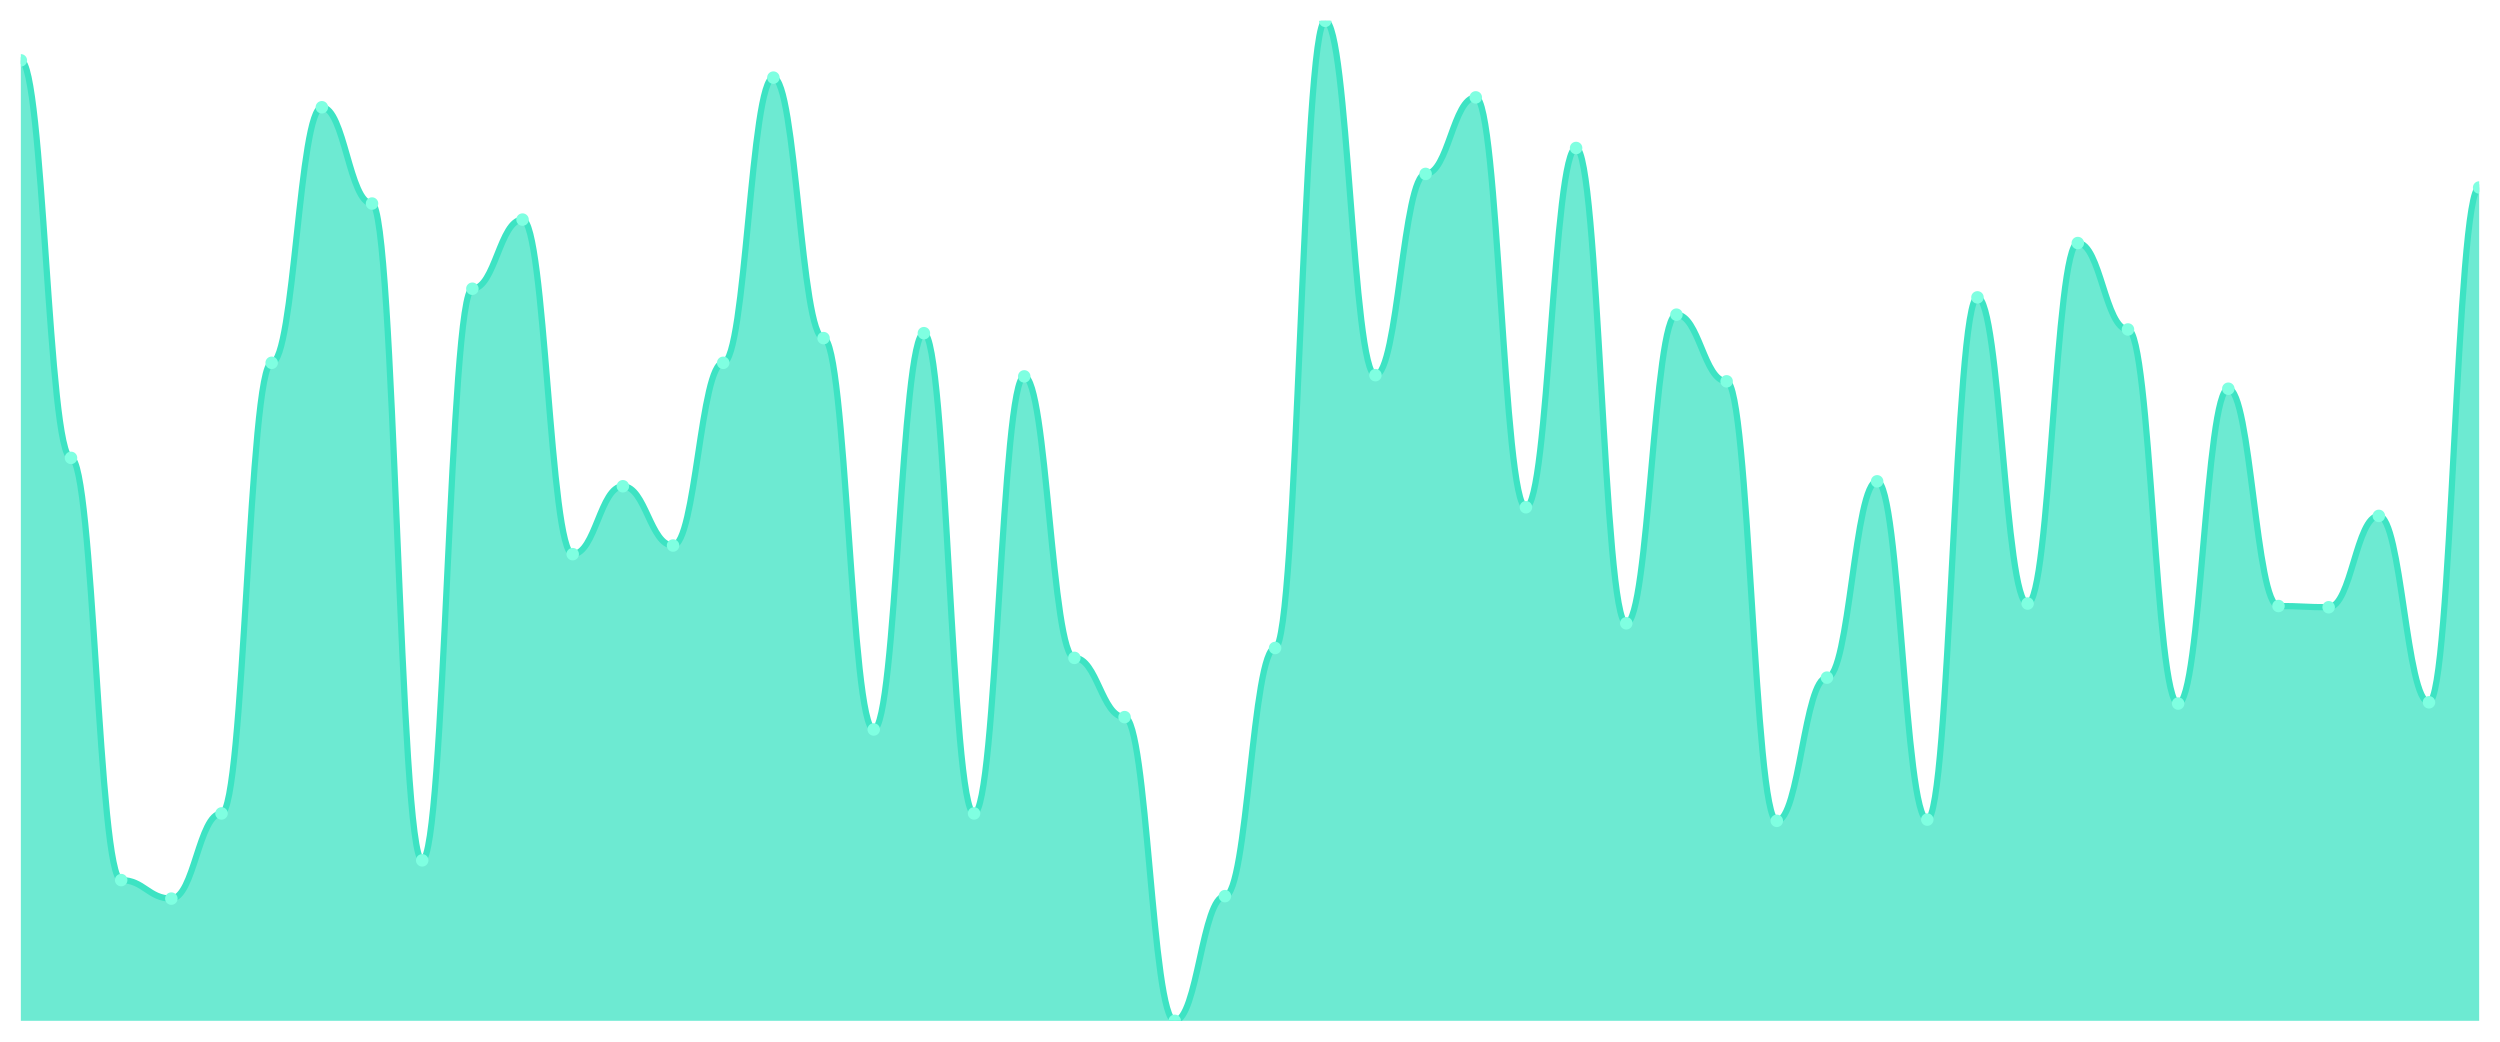
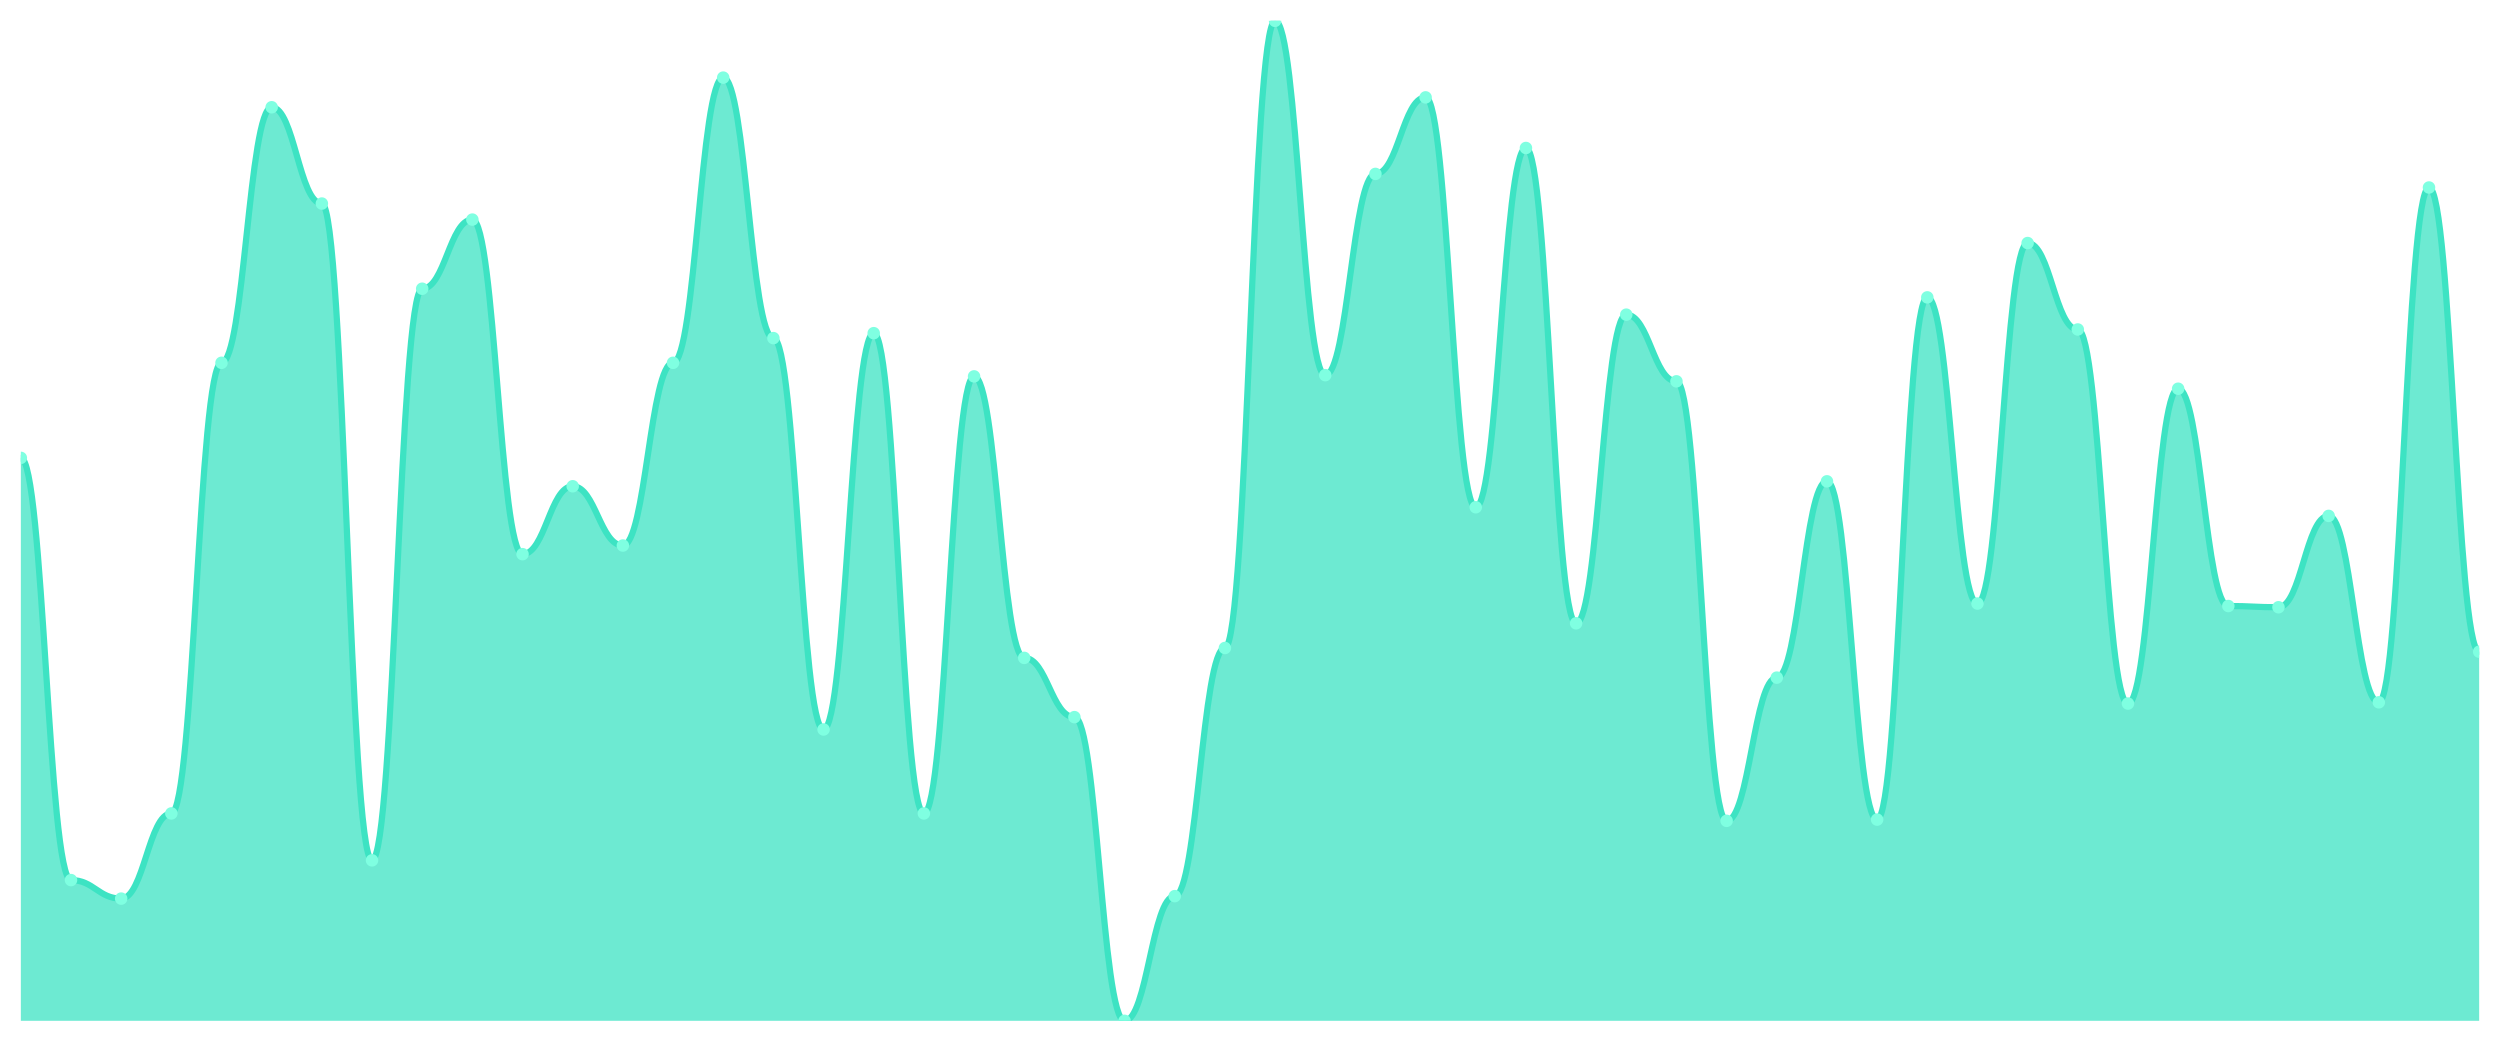
<svg xmlns="http://www.w3.org/2000/svg" viewBox="0 0 1200 500" width="1200" height="500">
  <defs>
    <clipPath id="c">
      <rect x="10" y="10" width="1180" height="480" />
    </clipPath>
  </defs>
  <rect width="1200" height="500" fill="none" />
  <g clip-path="url(#c)">
-     <path d="M 10,490 L 10,28.963 C 20.837,28.963 23.245,219.778 34.082,219.778 C 44.918,219.778 47.327,422.444 58.163,422.444 C 69,422.444 71.408,431.333 82.245,431.333 C 93.082,431.333 95.49,390.444 106.327,390.444 C 117.163,390.444 119.571,174.148 130.408,174.148 C 141.245,174.148 143.653,51.481 154.49,51.481 C 165.327,51.481 167.735,97.704 178.571,97.704 C 189.408,97.704 191.816,412.963 202.653,412.963 C 213.49,412.963 215.898,138.593 226.735,138.593 C 237.571,138.593 239.98,105.407 250.816,105.407 C 261.653,105.407 264.061,266 274.898,266 C 285.735,266 288.143,233.407 298.98,233.407 C 309.816,233.407 312.224,261.852 323.061,261.852 C 333.898,261.852 336.306,174.148 347.143,174.148 C 357.98,174.148 360.388,37.259 371.224,37.259 C 382.061,37.259 384.469,162.296 395.306,162.296 C 406.143,162.296 408.551,350.148 419.388,350.148 C 430.224,350.148 432.633,159.926 443.469,159.926 C 454.306,159.926 456.714,390.444 467.551,390.444 C 478.388,390.444 480.796,180.667 491.633,180.667 C 502.469,180.667 504.878,315.778 515.714,315.778 C 526.551,315.778 528.959,344.222 539.796,344.222 C 550.633,344.222 553.041,490 563.878,490 C 574.714,490 577.122,430.148 587.959,430.148 C 598.796,430.148 601.204,311.037 612.041,311.037 C 622.878,311.037 625.286,10 636.122,10 C 646.959,10 649.367,180.074 660.204,180.074 C 671.041,180.074 673.449,83.481 684.286,83.481 C 695.122,83.481 697.531,46.741 708.367,46.741 C 719.204,46.741 721.612,243.481 732.449,243.481 C 743.286,243.481 745.694,71.037 756.531,71.037 C 767.367,71.037 769.776,299.185 780.612,299.185 C 791.449,299.185 793.857,151.037 804.694,151.037 C 815.531,151.037 817.939,183.037 828.776,183.037 C 839.612,183.037 842.02,394 852.857,394 C 863.694,394 866.102,325.259 876.939,325.259 C 887.776,325.259 890.184,231.037 901.02,231.037 C 911.857,231.037 914.265,393.407 925.102,393.407 C 935.939,393.407 938.347,142.741 949.184,142.741 C 960.02,142.741 962.429,289.704 973.265,289.704 C 984.102,289.704 986.51,116.667 997.347,116.667 C 1008.184,116.667 1010.592,158.148 1021.429,158.148 C 1032.265,158.148 1034.673,337.704 1045.51,337.704 C 1056.347,337.704 1058.755,186.593 1069.592,186.593 C 1080.429,186.593 1082.837,290.889 1093.673,290.889 C 1104.51,290.889 1106.918,291.481 1117.755,291.481 C 1128.592,291.481 1131,247.63 1141.837,247.63 C 1152.673,247.63 1155.082,337.111 1165.918,337.111 C 1176.755,337.111 1179.163,90 1190,90 L 1190,490 Z" fill="rgba(61,227,195,0.75)" />
-     <path d="M 10,28.963 C 20.837,28.963 23.245,219.778 34.082,219.778 C 44.918,219.778 47.327,422.444 58.163,422.444 C 69,422.444 71.408,431.333 82.245,431.333 C 93.082,431.333 95.49,390.444 106.327,390.444 C 117.163,390.444 119.571,174.148 130.408,174.148 C 141.245,174.148 143.653,51.481 154.49,51.481 C 165.327,51.481 167.735,97.704 178.571,97.704 C 189.408,97.704 191.816,412.963 202.653,412.963 C 213.49,412.963 215.898,138.593 226.735,138.593 C 237.571,138.593 239.98,105.407 250.816,105.407 C 261.653,105.407 264.061,266 274.898,266 C 285.735,266 288.143,233.407 298.98,233.407 C 309.816,233.407 312.224,261.852 323.061,261.852 C 333.898,261.852 336.306,174.148 347.143,174.148 C 357.98,174.148 360.388,37.259 371.224,37.259 C 382.061,37.259 384.469,162.296 395.306,162.296 C 406.143,162.296 408.551,350.148 419.388,350.148 C 430.224,350.148 432.633,159.926 443.469,159.926 C 454.306,159.926 456.714,390.444 467.551,390.444 C 478.388,390.444 480.796,180.667 491.633,180.667 C 502.469,180.667 504.878,315.778 515.714,315.778 C 526.551,315.778 528.959,344.222 539.796,344.222 C 550.633,344.222 553.041,490 563.878,490 C 574.714,490 577.122,430.148 587.959,430.148 C 598.796,430.148 601.204,311.037 612.041,311.037 C 622.878,311.037 625.286,10 636.122,10 C 646.959,10 649.367,180.074 660.204,180.074 C 671.041,180.074 673.449,83.481 684.286,83.481 C 695.122,83.481 697.531,46.741 708.367,46.741 C 719.204,46.741 721.612,243.481 732.449,243.481 C 743.286,243.481 745.694,71.037 756.531,71.037 C 767.367,71.037 769.776,299.185 780.612,299.185 C 791.449,299.185 793.857,151.037 804.694,151.037 C 815.531,151.037 817.939,183.037 828.776,183.037 C 839.612,183.037 842.02,394 852.857,394 C 863.694,394 866.102,325.259 876.939,325.259 C 887.776,325.259 890.184,231.037 901.02,231.037 C 911.857,231.037 914.265,393.407 925.102,393.407 C 935.939,393.407 938.347,142.741 949.184,142.741 C 960.02,142.741 962.429,289.704 973.265,289.704 C 984.102,289.704 986.51,116.667 997.347,116.667 C 1008.184,116.667 1010.592,158.148 1021.429,158.148 C 1032.265,158.148 1034.673,337.704 1045.51,337.704 C 1056.347,337.704 1058.755,186.593 1069.592,186.593 C 1080.429,186.593 1082.837,290.889 1093.673,290.889 C 1104.51,290.889 1106.918,291.481 1117.755,291.481 C 1128.592,291.481 1131,247.63 1141.837,247.63 C 1152.673,247.63 1155.082,337.111 1165.918,337.111 C 1176.755,337.111 1179.163,90 1190,90" fill="none" stroke="#3de3c3" stroke-width="3" stroke-linecap="round" stroke-linejoin="round" />
-     <circle cx="10" cy="28.963" r="3" fill="#7fffe1" />
-     <circle cx="34.082" cy="219.778" r="3" fill="#7fffe1" />
-     <circle cx="58.163" cy="422.444" r="3" fill="#7fffe1" />
-     <circle cx="82.245" cy="431.333" r="3" fill="#7fffe1" />
-     <circle cx="106.327" cy="390.444" r="3" fill="#7fffe1" />
-     <circle cx="130.408" cy="174.148" r="3" fill="#7fffe1" />
-     <circle cx="154.49" cy="51.481" r="3" fill="#7fffe1" />
-     <circle cx="178.571" cy="97.704" r="3" fill="#7fffe1" />
-     <circle cx="202.653" cy="412.963" r="3" fill="#7fffe1" />
-     <circle cx="226.735" cy="138.593" r="3" fill="#7fffe1" />
-     <circle cx="250.816" cy="105.407" r="3" fill="#7fffe1" />
-     <circle cx="274.898" cy="266" r="3" fill="#7fffe1" />
-     <circle cx="298.98" cy="233.407" r="3" fill="#7fffe1" />
-     <circle cx="323.061" cy="261.852" r="3" fill="#7fffe1" />
-     <circle cx="347.143" cy="174.148" r="3" fill="#7fffe1" />
-     <circle cx="371.224" cy="37.259" r="3" fill="#7fffe1" />
-     <circle cx="395.306" cy="162.296" r="3" fill="#7fffe1" />
-     <circle cx="419.388" cy="350.148" r="3" fill="#7fffe1" />
-     <circle cx="443.469" cy="159.926" r="3" fill="#7fffe1" />
-     <circle cx="467.551" cy="390.444" r="3" fill="#7fffe1" />
-     <circle cx="491.633" cy="180.667" r="3" fill="#7fffe1" />
-     <circle cx="515.714" cy="315.778" r="3" fill="#7fffe1" />
-     <circle cx="539.796" cy="344.222" r="3" fill="#7fffe1" />
-     <circle cx="563.878" cy="490" r="3" fill="#7fffe1" />
-     <circle cx="587.959" cy="430.148" r="3" fill="#7fffe1" />
-     <circle cx="612.041" cy="311.037" r="3" fill="#7fffe1" />
-     <circle cx="636.122" cy="10" r="3" fill="#7fffe1" />
-     <circle cx="660.204" cy="180.074" r="3" fill="#7fffe1" />
-     <circle cx="684.286" cy="83.481" r="3" fill="#7fffe1" />
-     <circle cx="708.367" cy="46.741" r="3" fill="#7fffe1" />
-     <circle cx="732.449" cy="243.481" r="3" fill="#7fffe1" />
-     <circle cx="756.531" cy="71.037" r="3" fill="#7fffe1" />
-     <circle cx="780.612" cy="299.185" r="3" fill="#7fffe1" />
-     <circle cx="804.694" cy="151.037" r="3" fill="#7fffe1" />
-     <circle cx="828.776" cy="183.037" r="3" fill="#7fffe1" />
-     <circle cx="852.857" cy="394" r="3" fill="#7fffe1" />
-     <circle cx="876.939" cy="325.259" r="3" fill="#7fffe1" />
-     <circle cx="901.02" cy="231.037" r="3" fill="#7fffe1" />
-     <circle cx="925.102" cy="393.407" r="3" fill="#7fffe1" />
-     <circle cx="949.184" cy="142.741" r="3" fill="#7fffe1" />
-     <circle cx="973.265" cy="289.704" r="3" fill="#7fffe1" />
-     <circle cx="997.347" cy="116.667" r="3" fill="#7fffe1" />
-     <circle cx="1021.429" cy="158.148" r="3" fill="#7fffe1" />
-     <circle cx="1045.51" cy="337.704" r="3" fill="#7fffe1" />
-     <circle cx="1069.592" cy="186.593" r="3" fill="#7fffe1" />
-     <circle cx="1093.673" cy="290.889" r="3" fill="#7fffe1" />
-     <circle cx="1117.755" cy="291.481" r="3" fill="#7fffe1" />
-     <circle cx="1141.837" cy="247.63" r="3" fill="#7fffe1" />
-     <circle cx="1165.918" cy="337.111" r="3" fill="#7fffe1" />
-     <circle cx="1190" cy="90" r="3" fill="#7fffe1" />
+     <path d="M 10,490 L 10,219.778 C 20.837,219.778 23.245,422.444 34.082,422.444 C 44.918,422.444 47.327,431.333 58.163,431.333 C 69,431.333 71.408,390.444 82.245,390.444 C 93.082,390.444 95.49,174.148 106.327,174.148 C 117.163,174.148 119.571,51.481 130.408,51.481 C 141.245,51.481 143.653,97.704 154.49,97.704 C 165.327,97.704 167.735,412.963 178.571,412.963 C 189.408,412.963 191.816,138.593 202.653,138.593 C 213.49,138.593 215.898,105.407 226.735,105.407 C 237.571,105.407 239.98,266 250.816,266 C 261.653,266 264.061,233.407 274.898,233.407 C 285.735,233.407 288.143,261.852 298.98,261.852 C 309.816,261.852 312.224,174.148 323.061,174.148 C 333.898,174.148 336.306,37.259 347.143,37.259 C 357.98,37.259 360.388,162.296 371.224,162.296 C 382.061,162.296 384.469,350.148 395.306,350.148 C 406.143,350.148 408.551,159.926 419.388,159.926 C 430.224,159.926 432.633,390.444 443.469,390.444 C 454.306,390.444 456.714,180.667 467.551,180.667 C 478.388,180.667 480.796,315.778 491.633,315.778 C 502.469,315.778 504.878,344.222 515.714,344.222 C 526.551,344.222 528.959,490 539.796,490 C 550.633,490 553.041,430.148 563.878,430.148 C 574.714,430.148 577.122,311.037 587.959,311.037 C 598.796,311.037 601.204,10 612.041,10 C 622.878,10 625.286,180.074 636.122,180.074 C 646.959,180.074 649.367,83.481 660.204,83.481 C 671.041,83.481 673.449,46.741 684.286,46.741 C 695.122,46.741 697.531,243.481 708.367,243.481 C 719.204,243.481 721.612,71.037 732.449,71.037 C 743.286,71.037 745.694,299.185 756.531,299.185 C 767.367,299.185 769.776,151.037 780.612,151.037 C 791.449,151.037 793.857,183.037 804.694,183.037 C 815.531,183.037 817.939,394 828.776,394 C 839.612,394 842.02,325.259 852.857,325.259 C 863.694,325.259 866.102,231.037 876.939,231.037 C 887.776,231.037 890.184,393.407 901.02,393.407 C 911.857,393.407 914.265,142.741 925.102,142.741 C 935.939,142.741 938.347,289.704 949.184,289.704 C 960.02,289.704 962.429,116.667 973.265,116.667 C 984.102,116.667 986.51,158.148 997.347,158.148 C 1008.184,158.148 1010.592,337.704 1021.429,337.704 C 1032.265,337.704 1034.673,186.593 1045.51,186.593 C 1056.347,186.593 1058.755,290.889 1069.592,290.889 C 1080.429,290.889 1082.837,291.481 1093.673,291.481 C 1104.51,291.481 1106.918,247.63 1117.755,247.63 C 1128.592,247.63 1131,337.111 1141.837,337.111 C 1152.673,337.111 1155.082,90 1165.918,90 C 1176.755,90 1179.163,312.815 1190,312.815 L 1190,490 Z" fill="rgba(61,227,195,0.75)" />
+     <path d="M 10,219.778 C 20.837,219.778 23.245,422.444 34.082,422.444 C 44.918,422.444 47.327,431.333 58.163,431.333 C 69,431.333 71.408,390.444 82.245,390.444 C 93.082,390.444 95.49,174.148 106.327,174.148 C 117.163,174.148 119.571,51.481 130.408,51.481 C 141.245,51.481 143.653,97.704 154.49,97.704 C 165.327,97.704 167.735,412.963 178.571,412.963 C 189.408,412.963 191.816,138.593 202.653,138.593 C 213.49,138.593 215.898,105.407 226.735,105.407 C 237.571,105.407 239.98,266 250.816,266 C 261.653,266 264.061,233.407 274.898,233.407 C 285.735,233.407 288.143,261.852 298.98,261.852 C 309.816,261.852 312.224,174.148 323.061,174.148 C 333.898,174.148 336.306,37.259 347.143,37.259 C 357.98,37.259 360.388,162.296 371.224,162.296 C 382.061,162.296 384.469,350.148 395.306,350.148 C 406.143,350.148 408.551,159.926 419.388,159.926 C 430.224,159.926 432.633,390.444 443.469,390.444 C 454.306,390.444 456.714,180.667 467.551,180.667 C 478.388,180.667 480.796,315.778 491.633,315.778 C 502.469,315.778 504.878,344.222 515.714,344.222 C 526.551,344.222 528.959,490 539.796,490 C 550.633,490 553.041,430.148 563.878,430.148 C 574.714,430.148 577.122,311.037 587.959,311.037 C 598.796,311.037 601.204,10 612.041,10 C 622.878,10 625.286,180.074 636.122,180.074 C 646.959,180.074 649.367,83.481 660.204,83.481 C 671.041,83.481 673.449,46.741 684.286,46.741 C 695.122,46.741 697.531,243.481 708.367,243.481 C 719.204,243.481 721.612,71.037 732.449,71.037 C 743.286,71.037 745.694,299.185 756.531,299.185 C 767.367,299.185 769.776,151.037 780.612,151.037 C 791.449,151.037 793.857,183.037 804.694,183.037 C 815.531,183.037 817.939,394 828.776,394 C 839.612,394 842.02,325.259 852.857,325.259 C 863.694,325.259 866.102,231.037 876.939,231.037 C 887.776,231.037 890.184,393.407 901.02,393.407 C 911.857,393.407 914.265,142.741 925.102,142.741 C 935.939,142.741 938.347,289.704 949.184,289.704 C 960.02,289.704 962.429,116.667 973.265,116.667 C 984.102,116.667 986.51,158.148 997.347,158.148 C 1008.184,158.148 1010.592,337.704 1021.429,337.704 C 1032.265,337.704 1034.673,186.593 1045.51,186.593 C 1056.347,186.593 1058.755,290.889 1069.592,290.889 C 1080.429,290.889 1082.837,291.481 1093.673,291.481 C 1104.51,291.481 1106.918,247.63 1117.755,247.63 C 1128.592,247.63 1131,337.111 1141.837,337.111 C 1152.673,337.111 1155.082,90 1165.918,90 C 1176.755,90 1179.163,312.815 1190,312.815" fill="none" stroke="#3de3c3" stroke-width="3" stroke-linecap="round" stroke-linejoin="round" />
+     <circle cx="10" cy="219.778" r="3" fill="#7fffe1" />
+     <circle cx="34.082" cy="422.444" r="3" fill="#7fffe1" />
+     <circle cx="58.163" cy="431.333" r="3" fill="#7fffe1" />
+     <circle cx="82.245" cy="390.444" r="3" fill="#7fffe1" />
+     <circle cx="106.327" cy="174.148" r="3" fill="#7fffe1" />
+     <circle cx="130.408" cy="51.481" r="3" fill="#7fffe1" />
+     <circle cx="154.49" cy="97.704" r="3" fill="#7fffe1" />
+     <circle cx="178.571" cy="412.963" r="3" fill="#7fffe1" />
+     <circle cx="202.653" cy="138.593" r="3" fill="#7fffe1" />
+     <circle cx="226.735" cy="105.407" r="3" fill="#7fffe1" />
+     <circle cx="250.816" cy="266" r="3" fill="#7fffe1" />
+     <circle cx="274.898" cy="233.407" r="3" fill="#7fffe1" />
+     <circle cx="298.98" cy="261.852" r="3" fill="#7fffe1" />
+     <circle cx="323.061" cy="174.148" r="3" fill="#7fffe1" />
+     <circle cx="347.143" cy="37.259" r="3" fill="#7fffe1" />
+     <circle cx="371.224" cy="162.296" r="3" fill="#7fffe1" />
+     <circle cx="395.306" cy="350.148" r="3" fill="#7fffe1" />
+     <circle cx="419.388" cy="159.926" r="3" fill="#7fffe1" />
+     <circle cx="443.469" cy="390.444" r="3" fill="#7fffe1" />
+     <circle cx="467.551" cy="180.667" r="3" fill="#7fffe1" />
+     <circle cx="491.633" cy="315.778" r="3" fill="#7fffe1" />
+     <circle cx="515.714" cy="344.222" r="3" fill="#7fffe1" />
+     <circle cx="539.796" cy="490" r="3" fill="#7fffe1" />
+     <circle cx="563.878" cy="430.148" r="3" fill="#7fffe1" />
+     <circle cx="587.959" cy="311.037" r="3" fill="#7fffe1" />
+     <circle cx="612.041" cy="10" r="3" fill="#7fffe1" />
+     <circle cx="636.122" cy="180.074" r="3" fill="#7fffe1" />
+     <circle cx="660.204" cy="83.481" r="3" fill="#7fffe1" />
+     <circle cx="684.286" cy="46.741" r="3" fill="#7fffe1" />
+     <circle cx="708.367" cy="243.481" r="3" fill="#7fffe1" />
+     <circle cx="732.449" cy="71.037" r="3" fill="#7fffe1" />
+     <circle cx="756.531" cy="299.185" r="3" fill="#7fffe1" />
+     <circle cx="780.612" cy="151.037" r="3" fill="#7fffe1" />
+     <circle cx="804.694" cy="183.037" r="3" fill="#7fffe1" />
+     <circle cx="828.776" cy="394" r="3" fill="#7fffe1" />
+     <circle cx="852.857" cy="325.259" r="3" fill="#7fffe1" />
+     <circle cx="876.939" cy="231.037" r="3" fill="#7fffe1" />
+     <circle cx="901.02" cy="393.407" r="3" fill="#7fffe1" />
+     <circle cx="925.102" cy="142.741" r="3" fill="#7fffe1" />
+     <circle cx="949.184" cy="289.704" r="3" fill="#7fffe1" />
+     <circle cx="973.265" cy="116.667" r="3" fill="#7fffe1" />
+     <circle cx="997.347" cy="158.148" r="3" fill="#7fffe1" />
+     <circle cx="1021.429" cy="337.704" r="3" fill="#7fffe1" />
+     <circle cx="1045.51" cy="186.593" r="3" fill="#7fffe1" />
+     <circle cx="1069.592" cy="290.889" r="3" fill="#7fffe1" />
+     <circle cx="1093.673" cy="291.481" r="3" fill="#7fffe1" />
+     <circle cx="1117.755" cy="247.63" r="3" fill="#7fffe1" />
+     <circle cx="1141.837" cy="337.111" r="3" fill="#7fffe1" />
+     <circle cx="1165.918" cy="90" r="3" fill="#7fffe1" />
+     <circle cx="1190" cy="312.815" r="3" fill="#7fffe1" />
  </g>
</svg>
